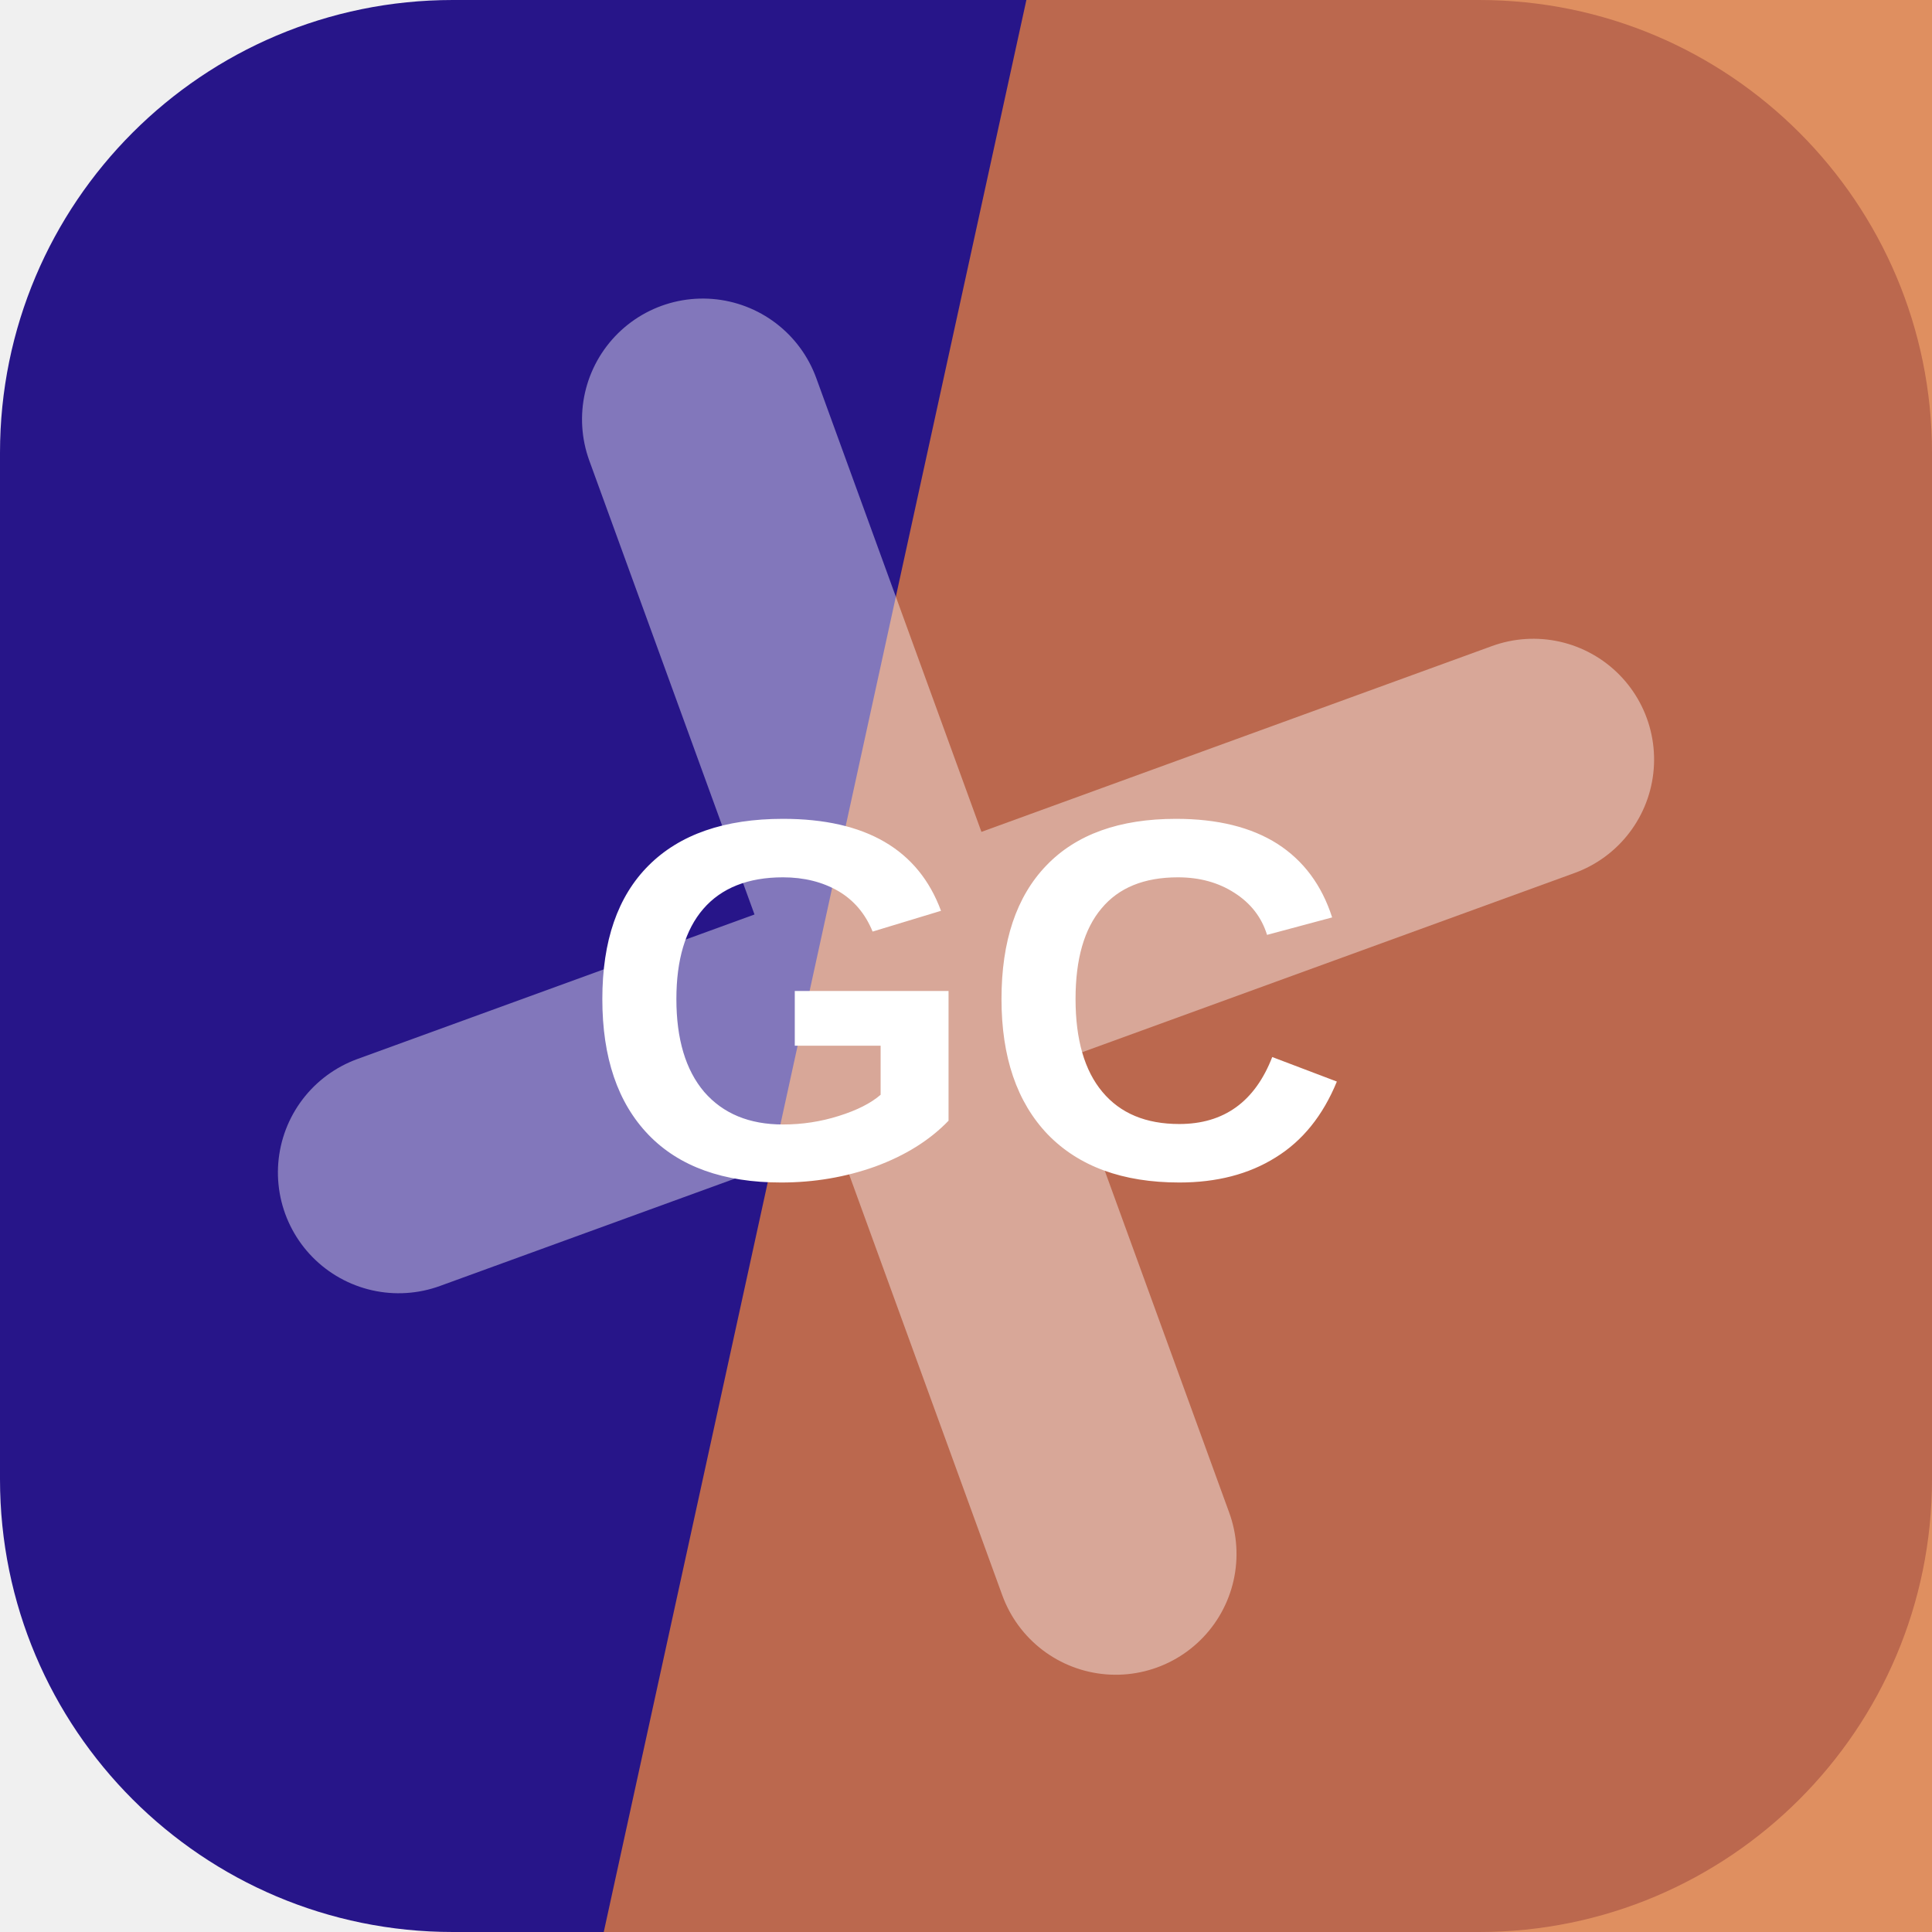
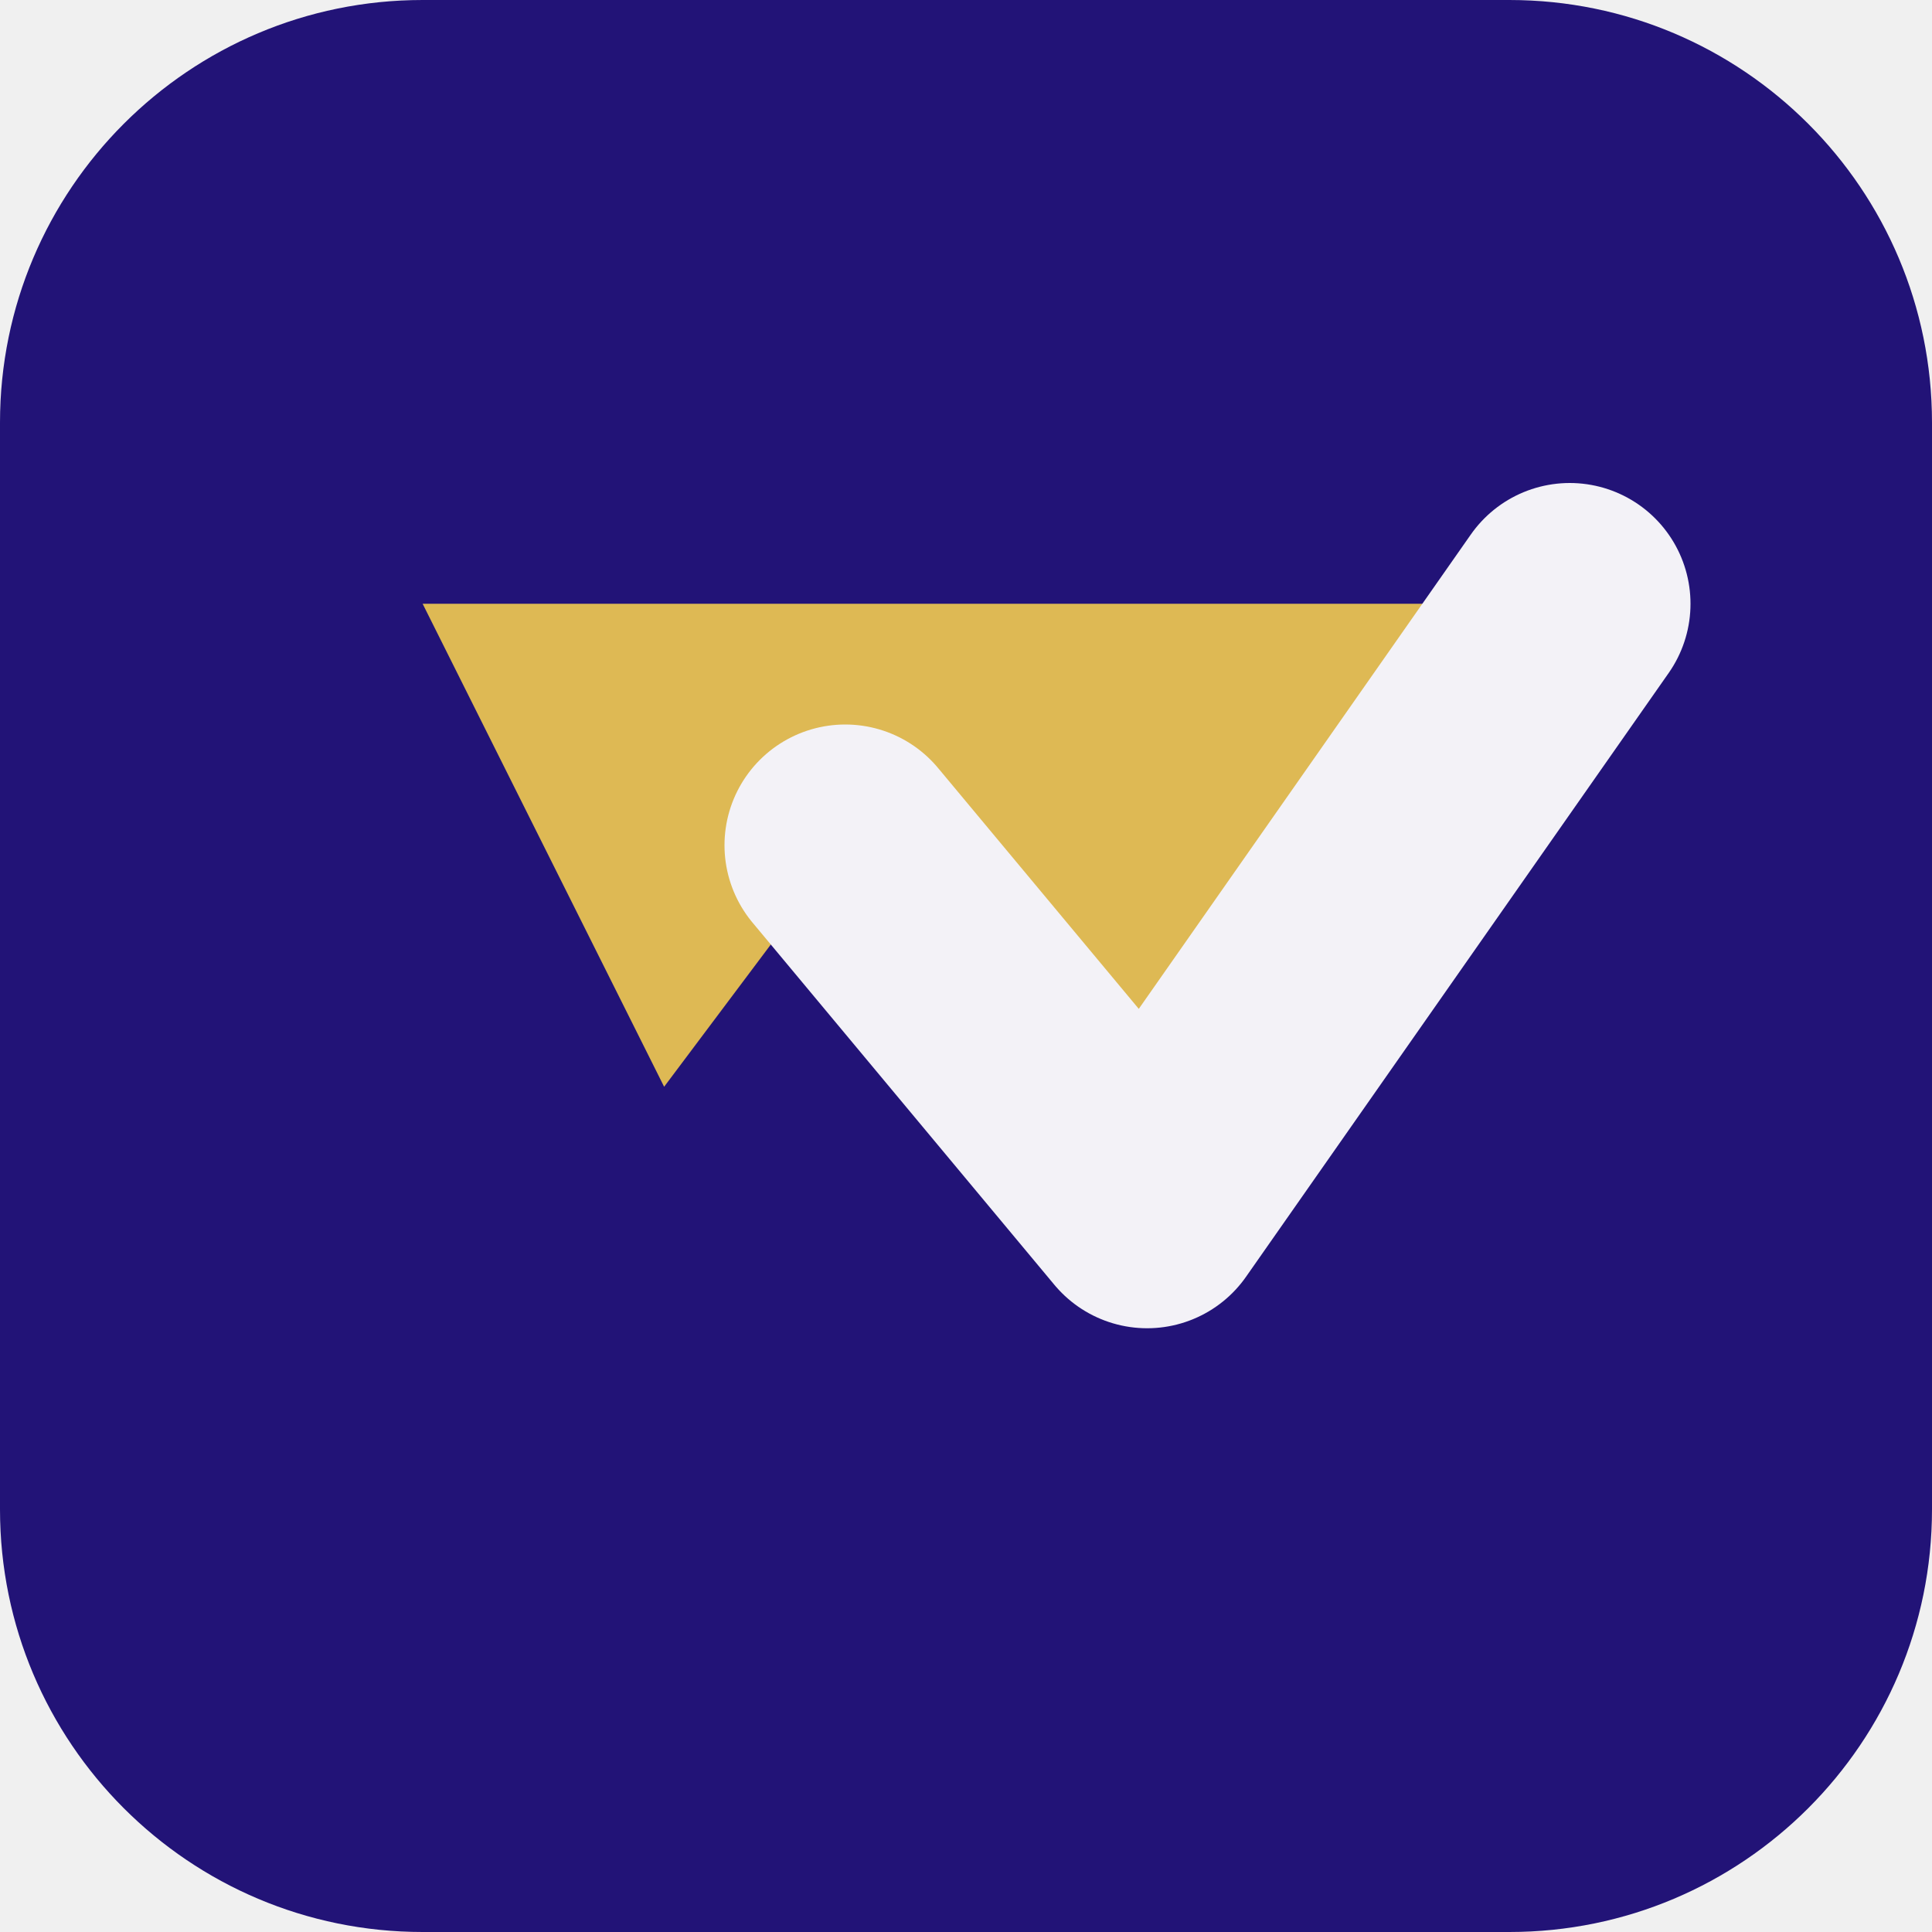
<svg xmlns="http://www.w3.org/2000/svg" width="64" height="64" viewBox="0 0 64 64" role="img">
-   <rect width="64" height="64" rx="15" fill="hsl(249 73% 31%)" />
-   <path d="M34 0h30v64H20Z" fill="hsl(22 69% 56%)" opacity="0.82" />
-   <g transform="rotate(70 32 32)" opacity="0.42">
-     <path d="M12 34h40M32 12v40" stroke="#ffffff" stroke-width="8" stroke-linecap="round" />
+   <rect width="64" height="64" rx="14" fill="hsl(249 73% 27%)" />
+   <g transform="rotate(180 32 32)">
+     <path d="M12 44 26 24l10 12 6-8 8 16Z" fill="hsl(44 68% 60%)" />
+     <path d="M12 44 26 24l10 12" fill="none" stroke="hsl(249 24% 96%)" stroke-width="8" stroke-linejoin="round" stroke-linecap="round" />
  </g>
-   <text x="32" y="39" text-anchor="middle" fill="#ffffff" font-family="Arial,Helvetica,sans-serif" font-size="17" font-weight="700" letter-spacing="0">GC</text>
</svg>
